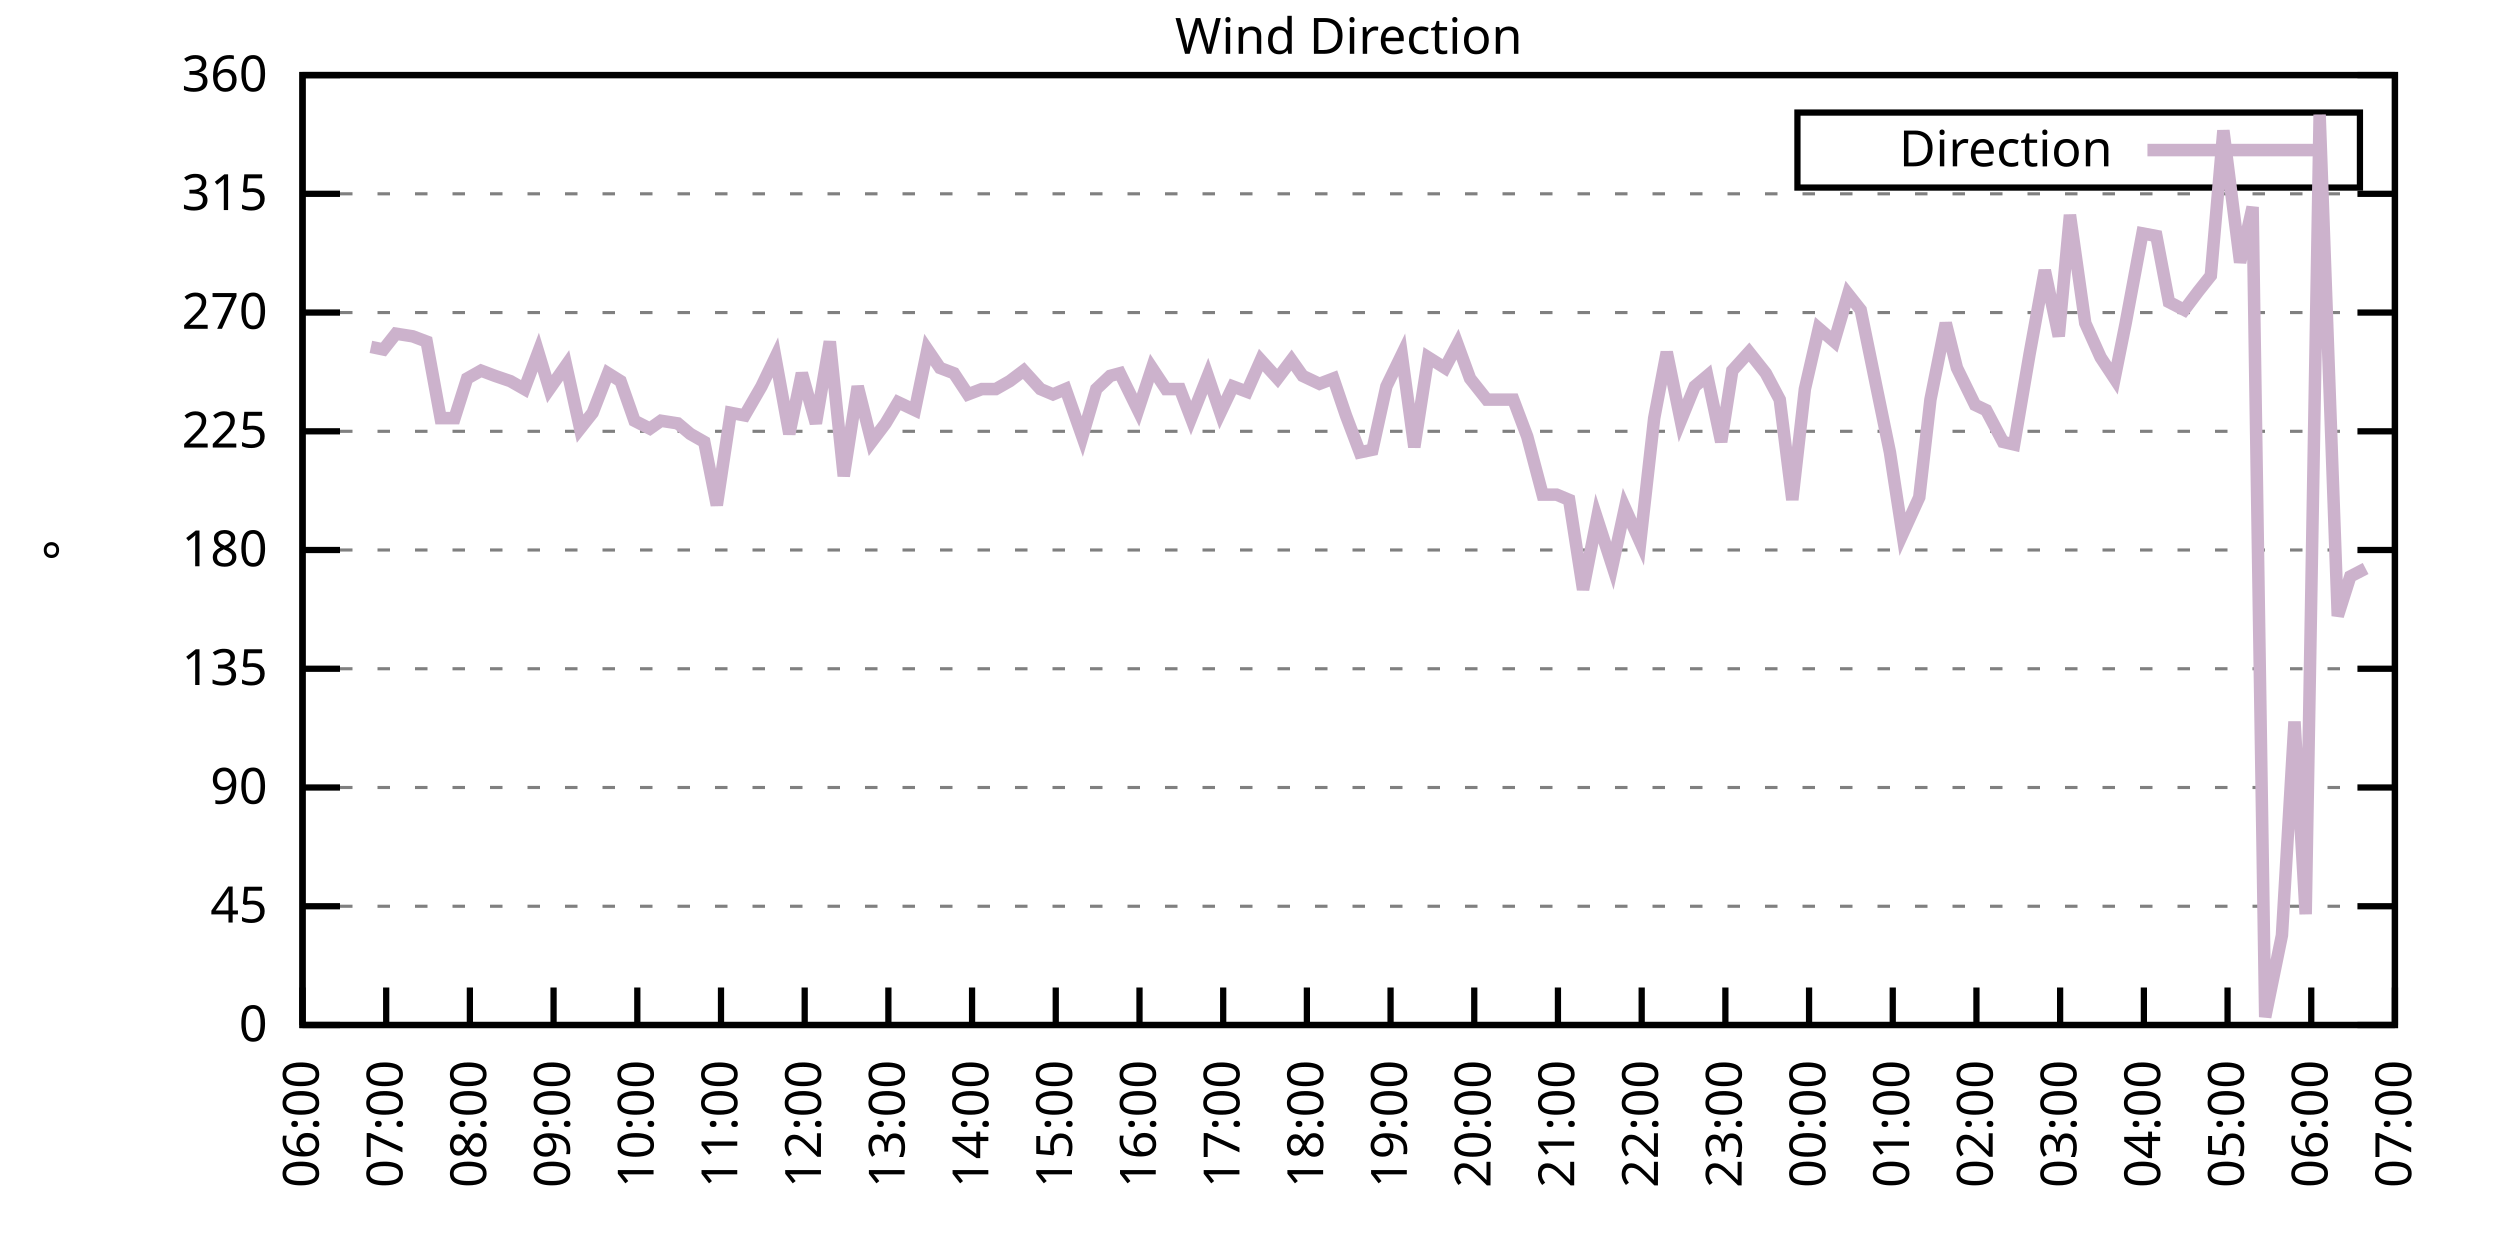
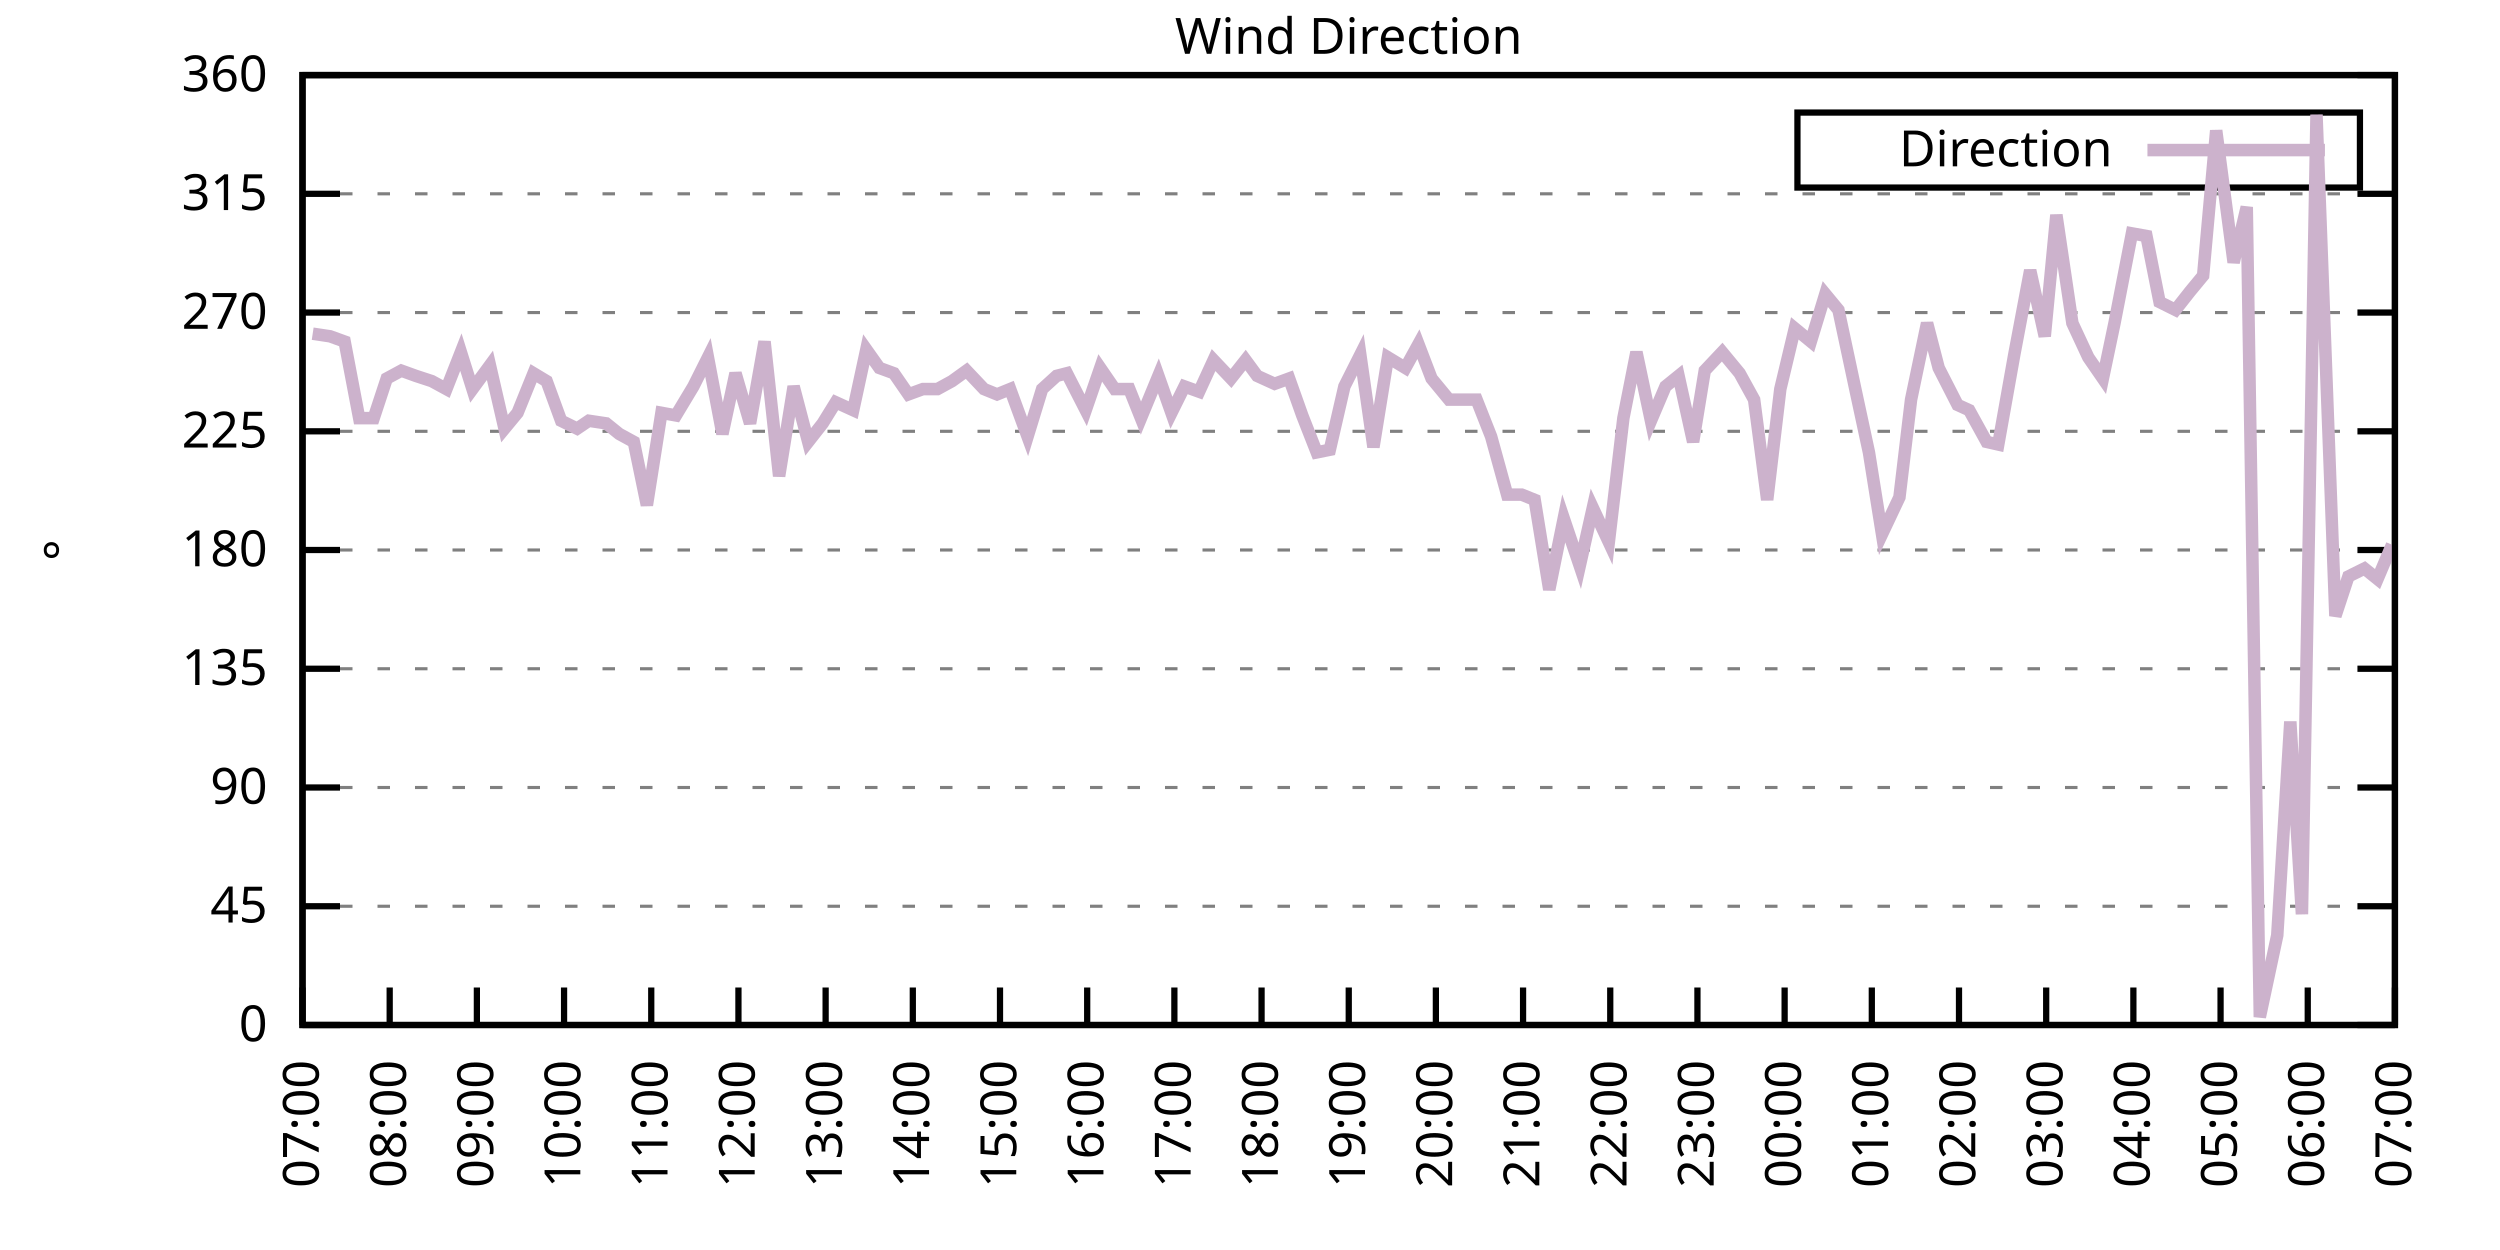
<svg xmlns="http://www.w3.org/2000/svg" xmlns:xlink="http://www.w3.org/1999/xlink" width="400" height="200" viewBox="0 0 400 200">
  <g id="gnuplot_canvas">
    <rect x="0" y="0" width="400" height="200" fill="none" />
    <defs>
      <circle id="gpDot" r="0.5" stroke-width="0.5" stroke="currentColor" />
      <path id="gpPt0" stroke-width="0.333" stroke="currentColor" d="M-1,0 h2 M0,-1 v2" />
      <path id="gpPt1" stroke-width="0.333" stroke="currentColor" d="M-1,-1 L1,1 M1,-1 L-1,1" />
      <path id="gpPt2" stroke-width="0.333" stroke="currentColor" d="M-1,0 L1,0 M0,-1 L0,1 M-1,-1 L1,1 M-1,1 L1,-1" />
      <rect id="gpPt3" stroke-width="0.333" stroke="currentColor" x="-1" y="-1" width="2" height="2" />
      <rect id="gpPt4" stroke-width="0.333" stroke="currentColor" fill="currentColor" x="-1" y="-1" width="2" height="2" />
      <circle id="gpPt5" stroke-width="0.333" stroke="currentColor" cx="0" cy="0" r="1" />
      <use xlink:href="#gpPt5" id="gpPt6" fill="currentColor" stroke="none" />
      <path id="gpPt7" stroke-width="0.333" stroke="currentColor" d="M0,-1.33 L-1.33,0.67 L1.33,0.67 z" />
      <use xlink:href="#gpPt7" id="gpPt8" fill="currentColor" stroke="none" />
      <use xlink:href="#gpPt7" id="gpPt9" stroke="currentColor" transform="rotate(180)" />
      <use xlink:href="#gpPt9" id="gpPt10" fill="currentColor" stroke="none" />
      <use xlink:href="#gpPt3" id="gpPt11" stroke="currentColor" transform="rotate(45)" />
      <use xlink:href="#gpPt11" id="gpPt12" fill="currentColor" stroke="none" />
      <path id="gpPt13" stroke-width="0.333" stroke="currentColor" d="M0,1.330 L1.265,0.411 L0.782,-1.067 L-0.782,-1.076 L-1.265,0.411 z" />
      <use xlink:href="#gpPt13" id="gpPt14" fill="currentColor" stroke="none" />
      <filter id="textbox" filterUnits="objectBoundingBox" x="0" y="0" height="1" width="1">
        <feFlood flood-color="white" flood-opacity="1" result="bgnd" />
        <feComposite in="SourceGraphic" in2="bgnd" operator="atop" />
      </filter>
      <filter id="greybox" filterUnits="objectBoundingBox" x="0" y="0" height="1" width="1">
        <feFlood flood-color="lightgrey" flood-opacity="1" result="grey" />
        <feComposite in="SourceGraphic" in2="grey" operator="atop" />
      </filter>
    </defs>
    <g fill="none" color="white" stroke="currentColor" stroke-width="1.00" stroke-linecap="butt" stroke-linejoin="miter">
</g>
    <g fill="none" color="black" stroke="currentColor" stroke-width="1.00" stroke-linecap="butt" stroke-linejoin="miter">
      <g stroke="none" shape-rendering="crispEdges">
        <polygon fill="rgb(255, 255, 255)" points="48.40,164.00 383.18,164.00 383.18,12.02 48.40,12.02 " />
      </g>
    </g>
    <g fill="none" color="black" stroke="currentColor" stroke-width="1.00" stroke-linecap="butt" stroke-linejoin="miter">
</g>
    <g fill="none" color="black" stroke="black" stroke-width="0.50" stroke-linecap="butt" stroke-linejoin="miter">
</g>
    <g fill="none" color="gray" stroke="currentColor" stroke-width="0.50" stroke-linecap="butt" stroke-linejoin="miter">
      <path stroke="gray" stroke-dasharray="2,4" class="gridline" d="M48.40,164.00 L383.19,164.00  " />
    </g>
    <g fill="none" color="gray" stroke="gray" stroke-width="1.00" stroke-linecap="butt" stroke-linejoin="miter">
</g>
    <g fill="none" color="black" stroke="currentColor" stroke-width="1.00" stroke-linecap="butt" stroke-linejoin="miter">
      <path stroke="black" d="M48.40,164.00 L54.40,164.00 M383.19,164.00 L377.19,164.00  " />
      <g transform="translate(42.80,166.60)" stroke="none" fill="black" font-family="Sans" font-size="8.00" text-anchor="end">
        <text>
          <tspan font-family="Sans"> 0</tspan>
        </text>
      </g>
    </g>
    <g fill="none" color="black" stroke="currentColor" stroke-width="1.00" stroke-linecap="butt" stroke-linejoin="miter">
</g>
    <g fill="none" color="black" stroke="black" stroke-width="0.50" stroke-linecap="butt" stroke-linejoin="miter">
</g>
    <g fill="none" color="gray" stroke="currentColor" stroke-width="0.50" stroke-linecap="butt" stroke-linejoin="miter">
      <path stroke="gray" stroke-dasharray="2,4" class="gridline" d="M48.40,145.00 L383.19,145.00  " />
    </g>
    <g fill="none" color="gray" stroke="gray" stroke-width="1.00" stroke-linecap="butt" stroke-linejoin="miter">
</g>
    <g fill="none" color="black" stroke="currentColor" stroke-width="1.00" stroke-linecap="butt" stroke-linejoin="miter">
      <path stroke="black" d="M48.40,145.00 L54.40,145.00 M383.19,145.00 L377.19,145.00  " />
      <g transform="translate(42.80,147.60)" stroke="none" fill="black" font-family="Sans" font-size="8.00" text-anchor="end">
        <text>
          <tspan font-family="Sans"> 45</tspan>
        </text>
      </g>
    </g>
    <g fill="none" color="black" stroke="currentColor" stroke-width="1.00" stroke-linecap="butt" stroke-linejoin="miter">
</g>
    <g fill="none" color="black" stroke="black" stroke-width="0.50" stroke-linecap="butt" stroke-linejoin="miter">
</g>
    <g fill="none" color="gray" stroke="currentColor" stroke-width="0.50" stroke-linecap="butt" stroke-linejoin="miter">
      <path stroke="gray" stroke-dasharray="2,4" class="gridline" d="M48.40,126.00 L383.19,126.00  " />
    </g>
    <g fill="none" color="gray" stroke="gray" stroke-width="1.00" stroke-linecap="butt" stroke-linejoin="miter">
</g>
    <g fill="none" color="black" stroke="currentColor" stroke-width="1.00" stroke-linecap="butt" stroke-linejoin="miter">
      <path stroke="black" d="M48.40,126.00 L54.40,126.00 M383.19,126.00 L377.19,126.00  " />
      <g transform="translate(42.80,128.60)" stroke="none" fill="black" font-family="Sans" font-size="8.00" text-anchor="end">
        <text>
          <tspan font-family="Sans"> 90</tspan>
        </text>
      </g>
    </g>
    <g fill="none" color="black" stroke="currentColor" stroke-width="1.00" stroke-linecap="butt" stroke-linejoin="miter">
</g>
    <g fill="none" color="black" stroke="black" stroke-width="0.50" stroke-linecap="butt" stroke-linejoin="miter">
</g>
    <g fill="none" color="gray" stroke="currentColor" stroke-width="0.50" stroke-linecap="butt" stroke-linejoin="miter">
      <path stroke="gray" stroke-dasharray="2,4" class="gridline" d="M48.40,107.00 L383.19,107.00  " />
    </g>
    <g fill="none" color="gray" stroke="gray" stroke-width="1.00" stroke-linecap="butt" stroke-linejoin="miter">
</g>
    <g fill="none" color="black" stroke="currentColor" stroke-width="1.00" stroke-linecap="butt" stroke-linejoin="miter">
      <path stroke="black" d="M48.40,107.00 L54.40,107.00 M383.19,107.00 L377.19,107.00  " />
      <g transform="translate(42.80,109.60)" stroke="none" fill="black" font-family="Sans" font-size="8.00" text-anchor="end">
        <text>
          <tspan font-family="Sans"> 135</tspan>
        </text>
      </g>
    </g>
    <g fill="none" color="black" stroke="currentColor" stroke-width="1.00" stroke-linecap="butt" stroke-linejoin="miter">
</g>
    <g fill="none" color="black" stroke="black" stroke-width="0.50" stroke-linecap="butt" stroke-linejoin="miter">
</g>
    <g fill="none" color="gray" stroke="currentColor" stroke-width="0.50" stroke-linecap="butt" stroke-linejoin="miter">
      <path stroke="gray" stroke-dasharray="2,4" class="gridline" d="M48.40,88.00 L383.19,88.00  " />
    </g>
    <g fill="none" color="gray" stroke="gray" stroke-width="1.00" stroke-linecap="butt" stroke-linejoin="miter">
</g>
    <g fill="none" color="black" stroke="currentColor" stroke-width="1.00" stroke-linecap="butt" stroke-linejoin="miter">
      <path stroke="black" d="M48.40,88.00 L54.40,88.00 M383.19,88.00 L377.19,88.00  " />
      <g transform="translate(42.80,90.60)" stroke="none" fill="black" font-family="Sans" font-size="8.00" text-anchor="end">
        <text>
          <tspan font-family="Sans"> 180</tspan>
        </text>
      </g>
    </g>
    <g fill="none" color="black" stroke="currentColor" stroke-width="1.00" stroke-linecap="butt" stroke-linejoin="miter">
</g>
    <g fill="none" color="black" stroke="black" stroke-width="0.50" stroke-linecap="butt" stroke-linejoin="miter">
</g>
    <g fill="none" color="gray" stroke="currentColor" stroke-width="0.50" stroke-linecap="butt" stroke-linejoin="miter">
      <path stroke="gray" stroke-dasharray="2,4" class="gridline" d="M48.40,69.01 L383.19,69.01  " />
    </g>
    <g fill="none" color="gray" stroke="gray" stroke-width="1.00" stroke-linecap="butt" stroke-linejoin="miter">
</g>
    <g fill="none" color="black" stroke="currentColor" stroke-width="1.00" stroke-linecap="butt" stroke-linejoin="miter">
      <path stroke="black" d="M48.40,69.01 L54.40,69.01 M383.19,69.01 L377.19,69.01  " />
      <g transform="translate(42.80,71.61)" stroke="none" fill="black" font-family="Sans" font-size="8.00" text-anchor="end">
        <text>
          <tspan font-family="Sans"> 225</tspan>
        </text>
      </g>
    </g>
    <g fill="none" color="black" stroke="currentColor" stroke-width="1.00" stroke-linecap="butt" stroke-linejoin="miter">
</g>
    <g fill="none" color="black" stroke="black" stroke-width="0.50" stroke-linecap="butt" stroke-linejoin="miter">
</g>
    <g fill="none" color="gray" stroke="currentColor" stroke-width="0.50" stroke-linecap="butt" stroke-linejoin="miter">
      <path stroke="gray" stroke-dasharray="2,4" class="gridline" d="M48.40,50.01 L383.19,50.01  " />
    </g>
    <g fill="none" color="gray" stroke="gray" stroke-width="1.00" stroke-linecap="butt" stroke-linejoin="miter">
</g>
    <g fill="none" color="black" stroke="currentColor" stroke-width="1.00" stroke-linecap="butt" stroke-linejoin="miter">
      <path stroke="black" d="M48.40,50.01 L54.40,50.01 M383.19,50.01 L377.19,50.01  " />
      <g transform="translate(42.80,52.61)" stroke="none" fill="black" font-family="Sans" font-size="8.00" text-anchor="end">
        <text>
          <tspan font-family="Sans"> 270</tspan>
        </text>
      </g>
    </g>
    <g fill="none" color="black" stroke="currentColor" stroke-width="1.00" stroke-linecap="butt" stroke-linejoin="miter">
</g>
    <g fill="none" color="black" stroke="black" stroke-width="0.50" stroke-linecap="butt" stroke-linejoin="miter">
</g>
    <g fill="none" color="gray" stroke="currentColor" stroke-width="0.50" stroke-linecap="butt" stroke-linejoin="miter">
      <path stroke="gray" stroke-dasharray="2,4" class="gridline" d="M48.40,31.01 L383.19,31.01  " />
    </g>
    <g fill="none" color="gray" stroke="gray" stroke-width="1.00" stroke-linecap="butt" stroke-linejoin="miter">
</g>
    <g fill="none" color="black" stroke="currentColor" stroke-width="1.00" stroke-linecap="butt" stroke-linejoin="miter">
      <path stroke="black" d="M48.40,31.01 L54.40,31.01 M383.19,31.01 L377.19,31.01  " />
      <g transform="translate(42.80,33.61)" stroke="none" fill="black" font-family="Sans" font-size="8.00" text-anchor="end">
        <text>
          <tspan font-family="Sans"> 315</tspan>
        </text>
      </g>
    </g>
    <g fill="none" color="black" stroke="currentColor" stroke-width="1.00" stroke-linecap="butt" stroke-linejoin="miter">
</g>
    <g fill="none" color="black" stroke="black" stroke-width="0.50" stroke-linecap="butt" stroke-linejoin="miter">
</g>
    <g fill="none" color="gray" stroke="currentColor" stroke-width="0.50" stroke-linecap="butt" stroke-linejoin="miter">
      <path stroke="gray" stroke-dasharray="2,4" class="gridline" d="M48.40,12.01 L383.19,12.01  " />
    </g>
    <g fill="none" color="gray" stroke="gray" stroke-width="1.00" stroke-linecap="butt" stroke-linejoin="miter">
</g>
    <g fill="none" color="black" stroke="currentColor" stroke-width="1.00" stroke-linecap="butt" stroke-linejoin="miter">
      <path stroke="black" d="M48.40,12.01 L54.40,12.01 M383.19,12.01 L377.19,12.01  " />
      <g transform="translate(42.80,14.61)" stroke="none" fill="black" font-family="Sans" font-size="8.00" text-anchor="end">
        <text>
          <tspan font-family="Sans"> 360</tspan>
        </text>
      </g>
    </g>
    <g fill="none" color="black" stroke="currentColor" stroke-width="1.00" stroke-linecap="butt" stroke-linejoin="miter">
      <path stroke="black" d="M48.40,164.00 L48.40,158.00  " />
      <g transform="translate(51.00,169.60) rotate(270.00)" stroke="none" fill="black" font-family="Sans" font-size="8.00" text-anchor="end">
        <text>
-           <tspan font-family="Sans">06:00</tspan>
-         </text>
-       </g>
-     </g>
-     <g fill="none" color="black" stroke="currentColor" stroke-width="1.00" stroke-linecap="butt" stroke-linejoin="miter">
-       <path stroke="black" d="M61.79,164.00 L61.79,158.00  " />
-       <g transform="translate(64.39,169.60) rotate(270.00)" stroke="none" fill="black" font-family="Sans" font-size="8.00" text-anchor="end">
-         <text>
          <tspan font-family="Sans">07:00</tspan>
        </text>
      </g>
    </g>
    <g fill="none" color="black" stroke="currentColor" stroke-width="1.00" stroke-linecap="butt" stroke-linejoin="miter">
-       <path stroke="black" d="M75.18,164.00 L75.18,158.00  " />
-       <g transform="translate(77.78,169.60) rotate(270.00)" stroke="none" fill="black" font-family="Sans" font-size="8.00" text-anchor="end">
+       <path stroke="black" d="M62.35,164.00 L62.35,158.00  " />
+       <g transform="translate(64.95,169.60) rotate(270.00)" stroke="none" fill="black" font-family="Sans" font-size="8.00" text-anchor="end">
        <text>
          <tspan font-family="Sans">08:00</tspan>
        </text>
      </g>
    </g>
    <g fill="none" color="black" stroke="currentColor" stroke-width="1.00" stroke-linecap="butt" stroke-linejoin="miter">
-       <path stroke="black" d="M88.57,164.00 L88.57,158.00  " />
-       <g transform="translate(91.17,169.60) rotate(270.00)" stroke="none" fill="black" font-family="Sans" font-size="8.00" text-anchor="end">
+       <path stroke="black" d="M76.30,164.00 L76.30,158.00  " />
+       <g transform="translate(78.90,169.60) rotate(270.00)" stroke="none" fill="black" font-family="Sans" font-size="8.00" text-anchor="end">
        <text>
          <tspan font-family="Sans">09:00</tspan>
        </text>
      </g>
    </g>
    <g fill="none" color="black" stroke="currentColor" stroke-width="1.00" stroke-linecap="butt" stroke-linejoin="miter">
-       <path stroke="black" d="M101.97,164.00 L101.97,158.00  " />
-       <g transform="translate(104.57,169.60) rotate(270.00)" stroke="none" fill="black" font-family="Sans" font-size="8.00" text-anchor="end">
+       <path stroke="black" d="M90.25,164.00 L90.25,158.00  " />
+       <g transform="translate(92.85,169.60) rotate(270.00)" stroke="none" fill="black" font-family="Sans" font-size="8.00" text-anchor="end">
        <text>
          <tspan font-family="Sans">10:00</tspan>
        </text>
      </g>
    </g>
    <g fill="none" color="black" stroke="currentColor" stroke-width="1.00" stroke-linecap="butt" stroke-linejoin="miter">
-       <path stroke="black" d="M115.36,164.00 L115.36,158.00  " />
-       <g transform="translate(117.96,169.60) rotate(270.00)" stroke="none" fill="black" font-family="Sans" font-size="8.00" text-anchor="end">
+       <path stroke="black" d="M104.20,164.00 L104.20,158.00  " />
+       <g transform="translate(106.80,169.60) rotate(270.00)" stroke="none" fill="black" font-family="Sans" font-size="8.00" text-anchor="end">
        <text>
          <tspan font-family="Sans">11:00</tspan>
        </text>
      </g>
    </g>
    <g fill="none" color="black" stroke="currentColor" stroke-width="1.00" stroke-linecap="butt" stroke-linejoin="miter">
-       <path stroke="black" d="M128.75,164.00 L128.75,158.00  " />
-       <g transform="translate(131.35,169.60) rotate(270.00)" stroke="none" fill="black" font-family="Sans" font-size="8.00" text-anchor="end">
+       <path stroke="black" d="M118.15,164.00 L118.15,158.00  " />
+       <g transform="translate(120.75,169.60) rotate(270.00)" stroke="none" fill="black" font-family="Sans" font-size="8.00" text-anchor="end">
        <text>
          <tspan font-family="Sans">12:00</tspan>
        </text>
      </g>
    </g>
    <g fill="none" color="black" stroke="currentColor" stroke-width="1.00" stroke-linecap="butt" stroke-linejoin="miter">
-       <path stroke="black" d="M142.14,164.00 L142.14,158.00  " />
-       <g transform="translate(144.74,169.60) rotate(270.00)" stroke="none" fill="black" font-family="Sans" font-size="8.00" text-anchor="end">
+       <path stroke="black" d="M132.10,164.00 L132.10,158.00  " />
+       <g transform="translate(134.70,169.60) rotate(270.00)" stroke="none" fill="black" font-family="Sans" font-size="8.00" text-anchor="end">
        <text>
          <tspan font-family="Sans">13:00</tspan>
        </text>
      </g>
    </g>
    <g fill="none" color="black" stroke="currentColor" stroke-width="1.00" stroke-linecap="butt" stroke-linejoin="miter">
-       <path stroke="black" d="M155.53,164.00 L155.53,158.00  " />
-       <g transform="translate(158.13,169.60) rotate(270.00)" stroke="none" fill="black" font-family="Sans" font-size="8.00" text-anchor="end">
+       <path stroke="black" d="M146.05,164.00 L146.05,158.00  " />
+       <g transform="translate(148.65,169.60) rotate(270.00)" stroke="none" fill="black" font-family="Sans" font-size="8.00" text-anchor="end">
        <text>
          <tspan font-family="Sans">14:00</tspan>
        </text>
      </g>
    </g>
    <g fill="none" color="black" stroke="currentColor" stroke-width="1.00" stroke-linecap="butt" stroke-linejoin="miter">
-       <path stroke="black" d="M168.92,164.00 L168.92,158.00  " />
-       <g transform="translate(171.52,169.60) rotate(270.00)" stroke="none" fill="black" font-family="Sans" font-size="8.00" text-anchor="end">
+       <path stroke="black" d="M160.00,164.00 L160.00,158.00  " />
+       <g transform="translate(162.60,169.60) rotate(270.00)" stroke="none" fill="black" font-family="Sans" font-size="8.00" text-anchor="end">
        <text>
          <tspan font-family="Sans">15:00</tspan>
        </text>
      </g>
    </g>
    <g fill="none" color="black" stroke="currentColor" stroke-width="1.00" stroke-linecap="butt" stroke-linejoin="miter">
-       <path stroke="black" d="M182.32,164.00 L182.32,158.00  " />
-       <g transform="translate(184.92,169.60) rotate(270.00)" stroke="none" fill="black" font-family="Sans" font-size="8.00" text-anchor="end">
+       <path stroke="black" d="M173.95,164.00 L173.95,158.00  " />
+       <g transform="translate(176.55,169.60) rotate(270.00)" stroke="none" fill="black" font-family="Sans" font-size="8.00" text-anchor="end">
        <text>
          <tspan font-family="Sans">16:00</tspan>
        </text>
      </g>
    </g>
    <g fill="none" color="black" stroke="currentColor" stroke-width="1.00" stroke-linecap="butt" stroke-linejoin="miter">
-       <path stroke="black" d="M195.71,164.00 L195.71,158.00  " />
-       <g transform="translate(198.31,169.60) rotate(270.00)" stroke="none" fill="black" font-family="Sans" font-size="8.00" text-anchor="end">
+       <path stroke="black" d="M187.90,164.00 L187.90,158.00  " />
+       <g transform="translate(190.50,169.60) rotate(270.00)" stroke="none" fill="black" font-family="Sans" font-size="8.00" text-anchor="end">
        <text>
          <tspan font-family="Sans">17:00</tspan>
        </text>
      </g>
    </g>
    <g fill="none" color="black" stroke="currentColor" stroke-width="1.00" stroke-linecap="butt" stroke-linejoin="miter">
-       <path stroke="black" d="M209.10,164.00 L209.10,158.00  " />
-       <g transform="translate(211.70,169.60) rotate(270.00)" stroke="none" fill="black" font-family="Sans" font-size="8.00" text-anchor="end">
+       <path stroke="black" d="M201.85,164.00 L201.85,158.00  " />
+       <g transform="translate(204.45,169.60) rotate(270.00)" stroke="none" fill="black" font-family="Sans" font-size="8.00" text-anchor="end">
        <text>
          <tspan font-family="Sans">18:00</tspan>
        </text>
      </g>
    </g>
    <g fill="none" color="black" stroke="currentColor" stroke-width="1.00" stroke-linecap="butt" stroke-linejoin="miter">
-       <path stroke="black" d="M222.49,164.00 L222.49,158.00  " />
-       <g transform="translate(225.09,169.60) rotate(270.00)" stroke="none" fill="black" font-family="Sans" font-size="8.00" text-anchor="end">
+       <path stroke="black" d="M215.80,164.00 L215.80,158.00  " />
+       <g transform="translate(218.40,169.60) rotate(270.00)" stroke="none" fill="black" font-family="Sans" font-size="8.00" text-anchor="end">
        <text>
          <tspan font-family="Sans">19:00</tspan>
        </text>
      </g>
    </g>
    <g fill="none" color="black" stroke="currentColor" stroke-width="1.00" stroke-linecap="butt" stroke-linejoin="miter">
-       <path stroke="black" d="M235.88,164.00 L235.88,158.00  " />
-       <g transform="translate(238.48,169.60) rotate(270.00)" stroke="none" fill="black" font-family="Sans" font-size="8.00" text-anchor="end">
+       <path stroke="black" d="M229.74,164.00 L229.74,158.00  " />
+       <g transform="translate(232.34,169.60) rotate(270.00)" stroke="none" fill="black" font-family="Sans" font-size="8.00" text-anchor="end">
        <text>
          <tspan font-family="Sans">20:00</tspan>
        </text>
      </g>
    </g>
    <g fill="none" color="black" stroke="currentColor" stroke-width="1.00" stroke-linecap="butt" stroke-linejoin="miter">
-       <path stroke="black" d="M249.27,164.00 L249.27,158.00  " />
-       <g transform="translate(251.87,169.60) rotate(270.00)" stroke="none" fill="black" font-family="Sans" font-size="8.00" text-anchor="end">
+       <path stroke="black" d="M243.69,164.00 L243.69,158.00  " />
+       <g transform="translate(246.29,169.60) rotate(270.00)" stroke="none" fill="black" font-family="Sans" font-size="8.00" text-anchor="end">
        <text>
          <tspan font-family="Sans">21:00</tspan>
        </text>
      </g>
    </g>
    <g fill="none" color="black" stroke="currentColor" stroke-width="1.00" stroke-linecap="butt" stroke-linejoin="miter">
-       <path stroke="black" d="M262.67,164.00 L262.67,158.00  " />
-       <g transform="translate(265.27,169.60) rotate(270.00)" stroke="none" fill="black" font-family="Sans" font-size="8.00" text-anchor="end">
+       <path stroke="black" d="M257.64,164.00 L257.64,158.00  " />
+       <g transform="translate(260.24,169.60) rotate(270.00)" stroke="none" fill="black" font-family="Sans" font-size="8.00" text-anchor="end">
        <text>
          <tspan font-family="Sans">22:00</tspan>
        </text>
      </g>
    </g>
    <g fill="none" color="black" stroke="currentColor" stroke-width="1.00" stroke-linecap="butt" stroke-linejoin="miter">
-       <path stroke="black" d="M276.06,164.00 L276.06,158.00  " />
-       <g transform="translate(278.66,169.60) rotate(270.00)" stroke="none" fill="black" font-family="Sans" font-size="8.00" text-anchor="end">
+       <path stroke="black" d="M271.59,164.00 L271.59,158.00  " />
+       <g transform="translate(274.19,169.60) rotate(270.00)" stroke="none" fill="black" font-family="Sans" font-size="8.00" text-anchor="end">
        <text>
          <tspan font-family="Sans">23:00</tspan>
        </text>
      </g>
    </g>
    <g fill="none" color="black" stroke="currentColor" stroke-width="1.00" stroke-linecap="butt" stroke-linejoin="miter">
-       <path stroke="black" d="M289.45,164.00 L289.45,158.00  " />
-       <g transform="translate(292.05,169.60) rotate(270.00)" stroke="none" fill="black" font-family="Sans" font-size="8.00" text-anchor="end">
+       <path stroke="black" d="M285.54,164.00 L285.54,158.00  " />
+       <g transform="translate(288.14,169.60) rotate(270.00)" stroke="none" fill="black" font-family="Sans" font-size="8.00" text-anchor="end">
        <text>
          <tspan font-family="Sans">00:00</tspan>
        </text>
      </g>
    </g>
    <g fill="none" color="black" stroke="currentColor" stroke-width="1.00" stroke-linecap="butt" stroke-linejoin="miter">
-       <path stroke="black" d="M302.84,164.00 L302.84,158.00  " />
-       <g transform="translate(305.44,169.60) rotate(270.00)" stroke="none" fill="black" font-family="Sans" font-size="8.00" text-anchor="end">
+       <path stroke="black" d="M299.49,164.00 L299.49,158.00  " />
+       <g transform="translate(302.09,169.60) rotate(270.00)" stroke="none" fill="black" font-family="Sans" font-size="8.00" text-anchor="end">
        <text>
          <tspan font-family="Sans">01:00</tspan>
        </text>
      </g>
    </g>
    <g fill="none" color="black" stroke="currentColor" stroke-width="1.00" stroke-linecap="butt" stroke-linejoin="miter">
-       <path stroke="black" d="M316.23,164.00 L316.23,158.00  " />
-       <g transform="translate(318.83,169.60) rotate(270.00)" stroke="none" fill="black" font-family="Sans" font-size="8.00" text-anchor="end">
+       <path stroke="black" d="M313.44,164.00 L313.44,158.00  " />
+       <g transform="translate(316.04,169.60) rotate(270.00)" stroke="none" fill="black" font-family="Sans" font-size="8.00" text-anchor="end">
        <text>
          <tspan font-family="Sans">02:00</tspan>
        </text>
      </g>
    </g>
    <g fill="none" color="black" stroke="currentColor" stroke-width="1.00" stroke-linecap="butt" stroke-linejoin="miter">
-       <path stroke="black" d="M329.62,164.00 L329.62,158.00  " />
-       <g transform="translate(332.22,169.60) rotate(270.00)" stroke="none" fill="black" font-family="Sans" font-size="8.00" text-anchor="end">
+       <path stroke="black" d="M327.39,164.00 L327.39,158.00  " />
+       <g transform="translate(329.99,169.60) rotate(270.00)" stroke="none" fill="black" font-family="Sans" font-size="8.00" text-anchor="end">
        <text>
          <tspan font-family="Sans">03:00</tspan>
        </text>
      </g>
    </g>
    <g fill="none" color="black" stroke="currentColor" stroke-width="1.00" stroke-linecap="butt" stroke-linejoin="miter">
-       <path stroke="black" d="M343.02,164.00 L343.02,158.00  " />
-       <g transform="translate(345.62,169.60) rotate(270.00)" stroke="none" fill="black" font-family="Sans" font-size="8.00" text-anchor="end">
+       <path stroke="black" d="M341.34,164.00 L341.34,158.00  " />
+       <g transform="translate(343.94,169.60) rotate(270.00)" stroke="none" fill="black" font-family="Sans" font-size="8.00" text-anchor="end">
        <text>
          <tspan font-family="Sans">04:00</tspan>
        </text>
      </g>
    </g>
    <g fill="none" color="black" stroke="currentColor" stroke-width="1.00" stroke-linecap="butt" stroke-linejoin="miter">
-       <path stroke="black" d="M356.41,164.00 L356.41,158.00  " />
-       <g transform="translate(359.01,169.60) rotate(270.00)" stroke="none" fill="black" font-family="Sans" font-size="8.00" text-anchor="end">
+       <path stroke="black" d="M355.29,164.00 L355.29,158.00  " />
+       <g transform="translate(357.89,169.60) rotate(270.00)" stroke="none" fill="black" font-family="Sans" font-size="8.00" text-anchor="end">
        <text>
          <tspan font-family="Sans">05:00</tspan>
        </text>
      </g>
    </g>
    <g fill="none" color="black" stroke="currentColor" stroke-width="1.00" stroke-linecap="butt" stroke-linejoin="miter">
-       <path stroke="black" d="M369.80,164.00 L369.80,158.00  " />
-       <g transform="translate(372.40,169.60) rotate(270.00)" stroke="none" fill="black" font-family="Sans" font-size="8.00" text-anchor="end">
+       <path stroke="black" d="M369.24,164.00 L369.24,158.00  " />
+       <g transform="translate(371.84,169.60) rotate(270.00)" stroke="none" fill="black" font-family="Sans" font-size="8.00" text-anchor="end">
        <text>
          <tspan font-family="Sans">06:00</tspan>
        </text>
      </g>
    </g>
    <g fill="none" color="black" stroke="currentColor" stroke-width="1.00" stroke-linecap="butt" stroke-linejoin="miter">
      <path stroke="black" d="M383.19,164.00 L383.19,158.00  " />
      <g transform="translate(385.79,169.60) rotate(270.00)" stroke="none" fill="black" font-family="Sans" font-size="8.00" text-anchor="end">
        <text>
          <tspan font-family="Sans">07:00</tspan>
        </text>
      </g>
    </g>
    <g fill="none" color="black" stroke="currentColor" stroke-width="1.00" stroke-linecap="butt" stroke-linejoin="miter">
</g>
    <g fill="none" color="black" stroke="currentColor" stroke-width="1.00" stroke-linecap="butt" stroke-linejoin="miter">
      <path stroke="black" d="M48.40,12.01 L48.40,164.00 L383.19,164.00 L383.19,12.01 L48.40,12.01 Z  " />
    </g>
    <g fill="none" color="black" stroke="currentColor" stroke-width="1.00" stroke-linecap="butt" stroke-linejoin="miter">
</g>
    <g fill="none" color="black" stroke="currentColor" stroke-width="1.00" stroke-linecap="butt" stroke-linejoin="miter">
      <path stroke="black" d="M287.59,30.01 L287.59,18.01 L377.59,18.01 L377.59,30.01 L287.59,30.01 Z  " />
    </g>
    <g id="Wind_direction_plot_1">
      <g fill="none" color="white" stroke="black" stroke-width="2.00" stroke-linecap="butt" stroke-linejoin="miter">
</g>
      <g fill="none" color="black" stroke="currentColor" stroke-width="2.00" stroke-linecap="butt" stroke-linejoin="miter">
        <g transform="translate(337.99,26.61)" stroke="none" fill="black" font-family="Sans" font-size="8.00" text-anchor="end">
          <text>
            <tspan font-family="Sans">Direction</tspan>
          </text>
        </g>
      </g>
      <g fill="none" color="black" stroke="currentColor" stroke-width="2.00" stroke-linecap="butt" stroke-linejoin="miter">
-         <path stroke="rgb(204, 178, 204)" d="M343.59,24.01 L371.99,24.01 M59.34,55.50 L61.35,55.92 L63.35,53.39 L66.03,53.81 L68.26,54.65 L70.50,66.90   L72.73,66.90 L74.74,60.56 L76.97,59.30 L79.20,60.14 L81.66,60.98 L83.89,62.25 L86.12,56.34 L87.91,62.25   L90.58,58.45 L92.82,68.58 L94.82,66.05 L97.28,59.72 L99.29,60.98 L101.52,67.32 L103.98,68.58 L105.76,67.32   L108.44,67.74 L110.45,69.43 L112.68,70.70 L114.69,80.83 L116.92,66.05 L119.15,66.47 L121.83,61.83 L124.06,57.18   L126.29,69.43 L128.30,59.72 L130.54,67.74 L132.77,54.65 L135.00,76.18 L137.23,61.83 L139.46,70.70 L141.69,67.74   L143.70,64.36 L146.38,65.63 L148.39,55.92 L150.40,58.87 L152.63,59.72 L154.86,63.10 L157.10,62.25 L159.33,62.25   L161.56,60.98 L163.79,59.30 L166.47,62.25 L168.48,63.10 L170.49,62.25 L173.17,69.85 L175.40,62.25 L177.63,60.14   L179.19,59.72 L182.09,65.63 L184.32,58.87 L186.56,62.25 L188.79,62.25 L190.57,66.90 L193.25,60.14 L195.26,66.05   L197.27,61.83 L199.50,62.67 L201.73,57.61 L204.41,60.56 L206.64,57.61 L208.43,60.14 L211.11,61.41 L213.34,60.56   L215.35,66.47 L217.58,72.38 L219.59,71.96 L221.82,61.83 L224.28,56.76 L226.29,71.54 L228.52,57.18 L231.20,58.87   L233.20,55.07 L235.21,60.56 L237.89,63.94 L239.90,63.94 L242.13,63.94 L244.36,69.85 L246.82,79.14 L249.05,79.14   L251.06,79.98 L253.29,94.34 L255.52,82.94 L257.98,90.54 L259.99,81.25 L262.44,86.74 L264.67,66.90 L266.68,56.34   L268.92,67.32 L271.15,61.83 L273.16,60.14 L275.39,70.70 L277.17,59.30 L279.85,56.34 L282.53,59.72 L284.76,63.94   L286.77,79.98 L288.78,62.25 L291.01,52.54 L293.47,54.65 L295.70,47.05 L297.71,49.59 L300.39,62.67 L302.39,72.38   L304.40,85.47 L307.08,79.56 L308.87,63.94 L311.32,51.70 L313.11,58.87 L316.01,64.78 L317.79,65.63 L320.47,70.70   L322.26,71.12 L324.71,56.76 L327.17,43.25 L329.40,53.81 L331.19,34.39 L333.64,51.70 L336.10,57.18 L338.33,60.56   L340.11,51.70 L342.79,37.34 L345.02,37.76 L347.03,48.32 L349.49,49.59 L351.72,46.63 L353.73,44.10 L355.74,20.88   L358.42,41.99 L360.42,33.12 L362.43,162.73 L365.11,149.65 L367.12,115.45 L368.91,146.27 L371.14,18.34 L374.04,98.56   L376.05,92.23 L378.50,90.96  " />
+         <path stroke="rgb(204, 178, 204)" d="M343.59,24.01 L371.99,24.01 M50.03,53.39 L52.82,53.81 L55.14,54.65 L57.47,66.90 L59.79,66.90 L61.88,60.56   L64.21,59.30 L66.53,60.14 L69.09,60.98 L71.42,62.25 L73.74,56.34 L75.60,62.25 L78.39,58.45 L80.72,68.58   L82.81,66.05 L85.37,59.72 L87.46,60.98 L89.78,67.32 L92.34,68.58 L94.20,67.32 L96.99,67.74 L99.08,69.43   L101.41,70.70 L103.50,80.83 L105.83,66.05 L108.15,66.47 L110.94,61.83 L113.27,57.18 L115.59,69.43 L117.68,59.72   L120.01,67.74 L122.33,54.65 L124.66,76.18 L126.98,61.83 L129.31,70.70 L131.63,67.74 L133.72,64.36 L136.51,65.63   L138.61,55.92 L140.70,58.87 L143.02,59.72 L145.35,63.10 L147.67,62.25 L150.00,62.25 L152.32,60.98 L154.65,59.30   L157.44,62.25 L159.53,63.10 L161.62,62.25 L164.41,69.85 L166.74,62.25 L169.06,60.14 L170.69,59.72 L173.71,65.63   L176.04,58.87 L178.36,62.25 L180.69,62.25 L182.55,66.90 L185.34,60.14 L187.43,66.05 L189.52,61.83 L191.85,62.67   L194.17,57.61 L196.96,60.56 L199.29,57.61 L201.15,60.14 L203.94,61.41 L206.26,60.56 L208.36,66.47 L210.68,72.38   L212.77,71.96 L215.10,61.83 L217.65,56.76 L219.75,71.54 L222.07,57.18 L224.86,58.87 L226.95,55.07 L229.05,60.56   L231.84,63.94 L233.93,63.94 L236.25,63.94 L238.58,69.85 L241.14,79.14 L243.46,79.14 L245.55,79.98 L247.88,94.34   L250.20,82.94 L252.76,90.54 L254.85,81.25 L257.41,86.74 L259.74,66.90 L261.83,56.34 L264.15,67.32 L266.48,61.83   L268.57,60.14 L270.90,70.70 L272.76,59.30 L275.55,56.34 L278.34,59.72 L280.66,63.94 L282.75,79.98 L284.85,62.25   L287.17,52.54 L289.73,54.65 L292.05,47.05 L294.15,49.59 L296.94,62.67 L299.03,72.38 L301.12,85.47 L303.91,79.56   L305.77,63.94 L308.33,51.70 L310.19,58.87 L313.21,64.78 L315.07,65.63 L317.86,70.70 L319.72,71.12 L322.28,56.76   L324.83,43.25 L327.16,53.81 L329.02,34.39 L331.58,51.70 L334.13,57.18 L336.46,60.56 L338.32,51.70 L341.11,37.34   L343.43,37.76 L345.53,48.32 L348.08,49.59 L350.41,46.63 L352.50,44.10 L354.59,20.88 L357.38,41.99 L359.48,33.12   L361.57,162.73 L364.36,149.65 L366.45,115.45 L368.31,146.27 L370.64,18.34 L373.66,98.56 L375.75,92.23 L378.31,90.96   L380.40,92.65 L382.73,87.16  " />
      </g>
    </g>
    <g fill="none" color="black" stroke="currentColor" stroke-width="2.00" stroke-linecap="butt" stroke-linejoin="miter">
</g>
    <g fill="none" color="black" stroke="black" stroke-width="1.00" stroke-linecap="butt" stroke-linejoin="miter">
</g>
    <g fill="none" color="black" stroke="currentColor" stroke-width="1.00" stroke-linecap="butt" stroke-linejoin="miter">
      <path stroke="black" d="M48.40,12.01 L48.40,164.00 L383.19,164.00 L383.19,12.01 L48.40,12.01 Z  " />
      <g transform="translate(12.80,88.01) rotate(270.00)" stroke="none" fill="black" font-family="Sans" font-size="8.00" text-anchor="middle">
        <text>
          <tspan font-family="Sans">°</tspan>
        </text>
      </g>
    </g>
    <g fill="none" color="black" stroke="currentColor" stroke-width="1.00" stroke-linecap="butt" stroke-linejoin="miter">
</g>
    <g fill="none" color="black" stroke="currentColor" stroke-width="1.00" stroke-linecap="butt" stroke-linejoin="miter">
      <g transform="translate(215.79,8.61)" stroke="none" fill="black" font-family="Sans" font-size="8.00" text-anchor="middle">
        <text>
          <tspan font-family="Sans">Wind Direction</tspan>
        </text>
      </g>
    </g>
    <g fill="none" color="black" stroke="currentColor" stroke-width="1.00" stroke-linecap="butt" stroke-linejoin="miter">
</g>
  </g>
</svg>
